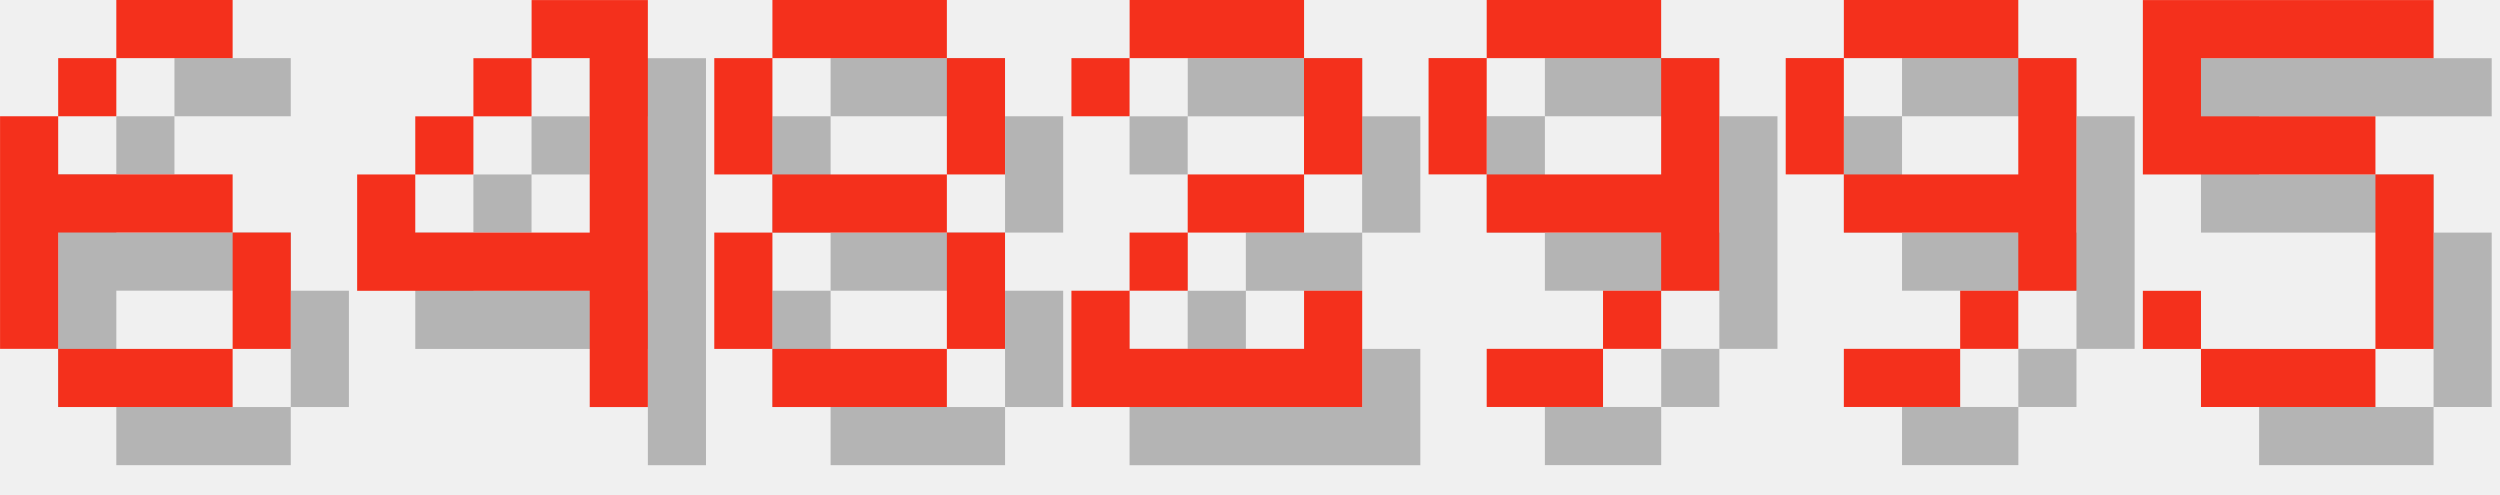
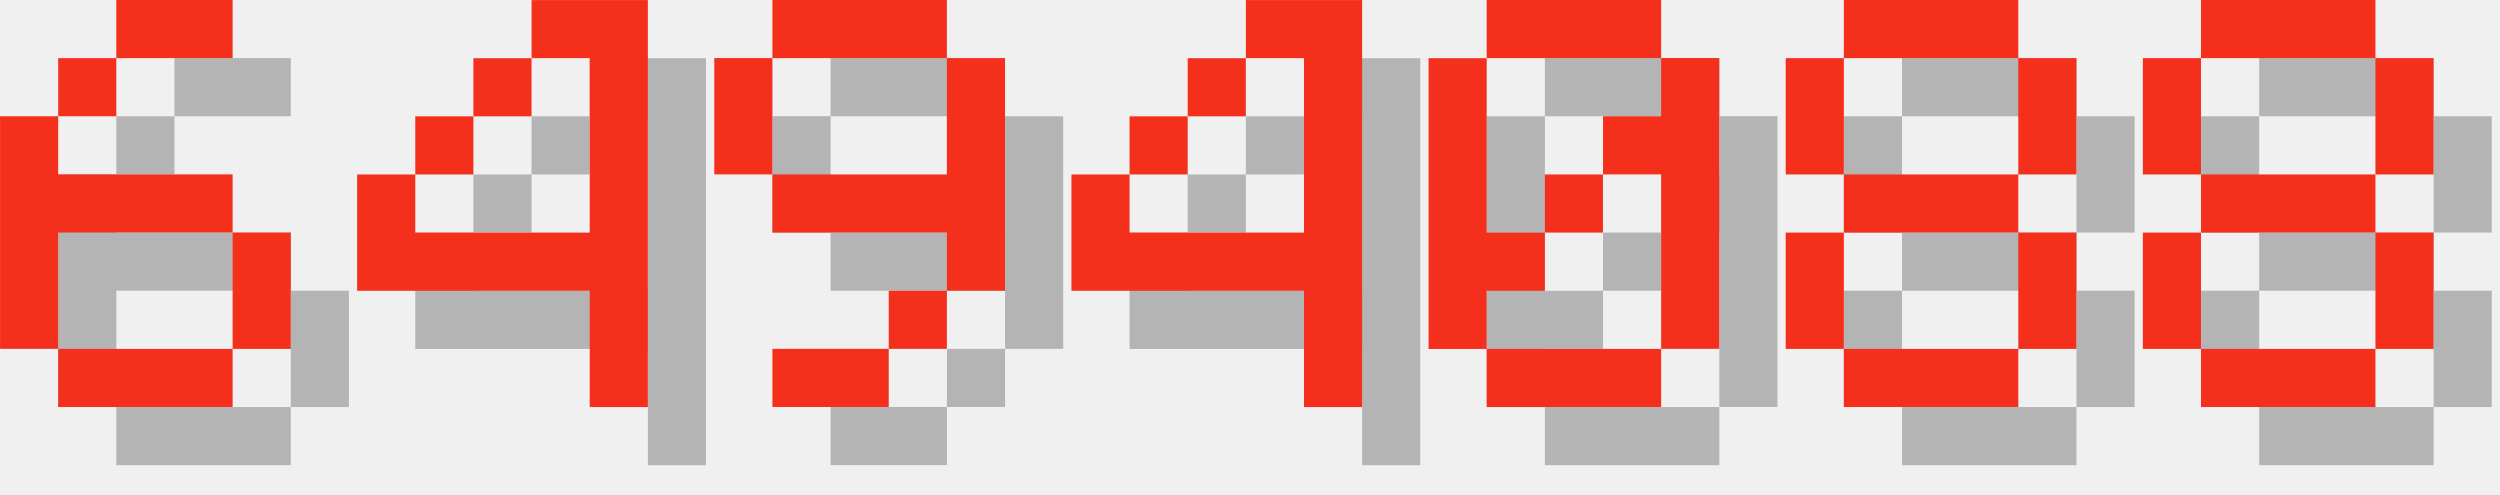
<svg xmlns="http://www.w3.org/2000/svg" version="1.1" width="182.0" height="36">
  <style>
        .text-foreground {
            fill: #F4301C;
        }
        .text-shadow {
            fill: #000000;
            fill-opacity: 0.25;
        }
    </style>
  <g class="digit" id="digit_6" transform="translate(0.0, 0), scale(4)">
    <path id="digit_6_shadow" class="text-shadow" d="m3.175 1.058v1.058h2.117v-1.058h-2.117zm0 1.058h-1.058v1.058h1.058v-1.058zm-1.058 1.058h-1.058v4.233h1.058v-2.117h3.175v-1.058h-3.175v-1.058zm3.175 2.117v2.117h1.058v-2.117h-1.058zm0 2.117h-3.175v1.058h3.175v-1.058z" fill-opacity=".5" style="paint-order:stroke fill markers" />
    <path id="digit_6_fg" class="text-foreground" d="m2.117 0v1.058h2.117v-1.058h-2.117zm0 1.058h-1.058v1.058h1.058v-1.058zm-1.058 1.058h-1.058v4.233h1.058v-2.117h3.175v-1.058h-3.175v-1.058zm3.175 2.117v2.117h1.058v-2.117h-1.058zm0 2.117h-3.175v1.058h3.175v-1.058z" fill="#fff" style="paint-order:stroke fill markers" />
  </g>
  <g class="digit" id="digit_4" transform="translate(26.0, 0), scale(4)">
    <path id="digit_4_shadow" class="text-shadow" d="m4.233 1.058v1.058h1.058v3.175h-3.175v-1.058h-1.058v2.117h4.233v2.117h1.058v-7.408h-2.117zm-2.117 3.175h1.058v-1.058h-1.058v1.058zm1.058-1.058h1.058v-1.058h-1.058v1.058z" fill-opacity=".5" style="paint-order:stroke fill markers" />
    <path id="digit_4_fg" class="text-foreground" d="m3.175 0v1.058h1.058v3.175h-3.175v-1.058h-1.058v2.117h4.233v2.117h1.058v-7.408h-2.117zm-2.117 3.175h1.058v-1.058h-1.058v1.058zm1.058-1.058h1.058v-1.058h-1.058v1.058z" fill="#fff" style="paint-order:stroke fill markers" />
  </g>
-   <g class="digit" id="digit_8" transform="translate(52.0, 0), scale(4)">
+   <g class="digit" id="digit_9" transform="translate(52.0, 0), scale(4)">
+     <path id="digit_9_shadow" class="text-shadow" d="m2.117 1.058v1.058h3.175v-1.058h-3.175zm3.175 1.058v2.117h-3.175v1.058h3.175v1.058h1.058v-4.233h-1.058zm0 4.233h-1.058v1.058h1.058v-1.058zm-1.058 1.058h-2.117v1.058h2.117v-1.058zm-2.117-3.175v-2.117h-1.058v2.117h1.058z" fill-opacity=".5" style="paint-order:stroke fill markers" />
+     <path id="digit_9_fg" class="text-foreground" d="m1.058 0v1.058h3.175v-1.058h-3.175zm3.175 1.058v2.117h-3.175v1.058h3.175v1.058h1.058v-4.233h-1.058zm0 4.233h-1.058v1.058h1.058v-1.058zm-1.058 1.058h-2.117v1.058h2.117v-1.058zm-2.117-3.175v-2.117h-1.058v2.117h1.058z" fill="#fff" style="paint-order:stroke fill markers" />
+   </g>
+   <g class="digit" id="digit_4" transform="translate(78.0, 0), scale(4)">
+     <path id="digit_4_shadow" class="text-shadow" d="m4.233 1.058v1.058h1.058v3.175h-3.175v-1.058h-1.058v2.117h4.233v2.117h1.058v-7.408h-2.117zm-2.117 3.175h1.058v-1.058h-1.058v1.058zm1.058-1.058h1.058v-1.058h-1.058v1.058z" fill-opacity=".5" style="paint-order:stroke fill markers" />
+     <path id="digit_4_fg" class="text-foreground" d="m3.175 0v1.058h1.058v3.175h-3.175v-1.058h-1.058v2.117h4.233v2.117h1.058v-7.408h-2.117zm-2.117 3.175h1.058v-1.058h-1.058v1.058zm1.058-1.058h1.058v-1.058h-1.058v1.058z" fill="#fff" style="paint-order:stroke fill markers" />
+   </g>
+   <g class="digit" id="digit_0" transform="translate(104.0, 0), scale(4)">
+     <path id="digit_0_shadow" class="text-shadow" d="m2.117 1.058v1.058h3.175v-1.058h-3.175zm3.175 1.058v1.058h-1.058v1.058h1.058v3.175h1.058v-5.292h-1.058zm0 5.292h-3.175v1.058h3.175v-1.058zm-3.175 0v-1.058h1.058v-1.058h-1.058v-3.175h-1.058v5.292h1.058zm1.058-2.117h1.058v-1.058h-1.058v1.058z" fill-opacity=".5" style="paint-order:stroke fill markers" />
+     <path id="digit_0_fg" class="text-foreground" d="m1.058 0v1.058h3.175v-1.058h-3.175zm3.175 1.058v1.058h-1.058v1.058h1.058v3.175h1.058v-5.292h-1.058zm0 5.292h-3.175v1.058h3.175v-1.058zm-3.175 0v-1.058h1.058v-1.058h-1.058v-3.175h-1.058v5.292h1.058zm1.058-2.117h1.058v-1.058h-1.058v1.058z" fill="#fff" style="paint-order:stroke fill markers" />
+   </g>
+   <g class="digit" id="digit_8" transform="translate(130.0, 0), scale(4)">
    <path id="digit_8_shadow" class="text-shadow" d="m2.117 1.058v1.058h3.175v-1.058h-3.175zm3.175 1.058v2.117h1.058v-2.117h-1.058zm0 2.117h-3.175v1.058h3.175v-1.058zm0 1.058v2.117h1.058v-2.117h-1.058zm0 2.117h-3.175v1.058h3.175v-1.058zm-3.175 0v-2.117h-1.058v2.117h1.058zm0-3.175v-2.117h-1.058v2.117h1.058z" fill-opacity=".5" style="paint-order:stroke fill markers" />
    <path id="digit_8_fg" class="text-foreground" d="m1.058 0v1.058h3.175v-1.058h-3.175zm3.175 1.058v2.117h1.058v-2.117h-1.058zm0 2.117h-3.175v1.058h3.175v-1.058zm0 1.058v2.117h1.058v-2.117h-1.058zm0 2.117h-3.175v1.058h3.175v-1.058zm-3.175 0v-2.117h-1.058v2.117h1.058zm0-3.175v-2.117h-1.058v2.117h1.058z" fill="#fff" style="paint-order:stroke fill markers" />
  </g>
-   <g class="digit" id="digit_2" transform="translate(78.0, 0), scale(4)">
-     <path id="digit_2_shadow" class="text-shadow" d="m1.058 2.117v1.058h1.058v-1.058h3.175v2.117h-2.117v1.058h-1.058v1.058h-1.058v2.117h5.292v-2.117h-1.058v1.058h-3.175v-1.058h1.058v-1.058h2.117v-1.058h1.058v-2.117h-1.058v-1.058h-3.175v1.058h-1.058z" fill-opacity=".5" style="paint-order:stroke fill markers" />
-     <path id="digit_2_fg" class="text-foreground" d="m0 1.058v1.058h1.058v-1.058h3.175v2.117h-2.117v1.058h-1.058v1.058h-1.058v2.117h5.292v-2.117h-1.058v1.058h-3.175v-1.058h1.058v-1.058h2.117v-1.058h1.058v-2.117h-1.058v-1.058h-3.175v1.058h-1.058z" fill="#fff" style="paint-order:stroke fill markers" />
-   </g>
-   <g class="digit" id="digit_9" transform="translate(104.0, 0), scale(4)">
-     <path id="digit_9_shadow" class="text-shadow" d="m2.117 1.058v1.058h3.175v-1.058h-3.175zm3.175 1.058v2.117h-3.175v1.058h3.175v1.058h1.058v-4.233h-1.058zm0 4.233h-1.058v1.058h1.058v-1.058zm-1.058 1.058h-2.117v1.058h2.117v-1.058zm-2.117-3.175v-2.117h-1.058v2.117h1.058z" fill-opacity=".5" style="paint-order:stroke fill markers" />
-     <path id="digit_9_fg" class="text-foreground" d="m1.058 0v1.058h3.175v-1.058h-3.175zm3.175 1.058v2.117h-3.175v1.058h3.175v1.058h1.058v-4.233h-1.058zm0 4.233h-1.058v1.058h1.058v-1.058zm-1.058 1.058h-2.117v1.058h2.117v-1.058zm-2.117-3.175v-2.117h-1.058v2.117h1.058z" fill="#fff" style="paint-order:stroke fill markers" />
-   </g>
-   <g class="digit" id="digit_9" transform="translate(130.0, 0), scale(4)">
-     <path id="digit_9_shadow" class="text-shadow" d="m2.117 1.058v1.058h3.175v-1.058h-3.175zm3.175 1.058v2.117h-3.175v1.058h3.175v1.058h1.058v-4.233h-1.058zm0 4.233h-1.058v1.058h1.058v-1.058zm-1.058 1.058h-2.117v1.058h2.117v-1.058zm-2.117-3.175v-2.117h-1.058v2.117h1.058z" fill-opacity=".5" style="paint-order:stroke fill markers" />
-     <path id="digit_9_fg" class="text-foreground" d="m1.058 0v1.058h3.175v-1.058h-3.175zm3.175 1.058v2.117h-3.175v1.058h3.175v1.058h1.058v-4.233h-1.058zm0 4.233h-1.058v1.058h1.058v-1.058zm-1.058 1.058h-2.117v1.058h2.117v-1.058zm-2.117-3.175v-2.117h-1.058v2.117h1.058z" fill="#fff" style="paint-order:stroke fill markers" />
-   </g>
-   <g class="digit" id="digit_5" transform="translate(156.0, 0), scale(4)">
-     <path id="digit_5_shadow" class="text-shadow" d="m1.058 1.058v3.175h4.233v3.175h-3.175v-1.058h-1.058v1.058h1.058v1.058h3.175v-1.058h1.058v-3.175h-1.058v-1.058h-3.175v-1.058h4.233v-1.058h-5.292z" fill-opacity=".5" style="paint-order:stroke fill markers" />
-     <path id="digit_5_fg" class="text-foreground" d="m0 0v3.175h4.233v3.175h-3.175v-1.058h-1.058v1.058h1.058v1.058h3.175v-1.058h1.058v-3.175h-1.058v-1.058h-3.175v-1.058h4.233v-1.058h-5.292z" fill="#fff" style="paint-order:stroke fill markers" />
+   <g class="digit" id="digit_8" transform="translate(156.0, 0), scale(4)">
+     <path id="digit_8_shadow" class="text-shadow" d="m2.117 1.058v1.058h3.175v-1.058h-3.175zm3.175 1.058v2.117h1.058v-2.117h-1.058zm0 2.117h-3.175v1.058h3.175v-1.058zm0 1.058v2.117h1.058v-2.117h-1.058zm0 2.117h-3.175v1.058h3.175v-1.058zm-3.175 0v-2.117h-1.058v2.117h1.058zm0-3.175v-2.117h-1.058v2.117h1.058z" fill-opacity=".5" style="paint-order:stroke fill markers" />
+     <path id="digit_8_fg" class="text-foreground" d="m1.058 0v1.058h3.175v-1.058h-3.175zm3.175 1.058v2.117h1.058v-2.117h-1.058zm0 2.117h-3.175v1.058h3.175v-1.058zm0 1.058v2.117h1.058v-2.117h-1.058zm0 2.117h-3.175v1.058h3.175v-1.058zm-3.175 0v-2.117h-1.058v2.117h1.058zm0-3.175v-2.117h-1.058v2.117h1.058z" fill="#fff" style="paint-order:stroke fill markers" />
  </g>
</svg>
